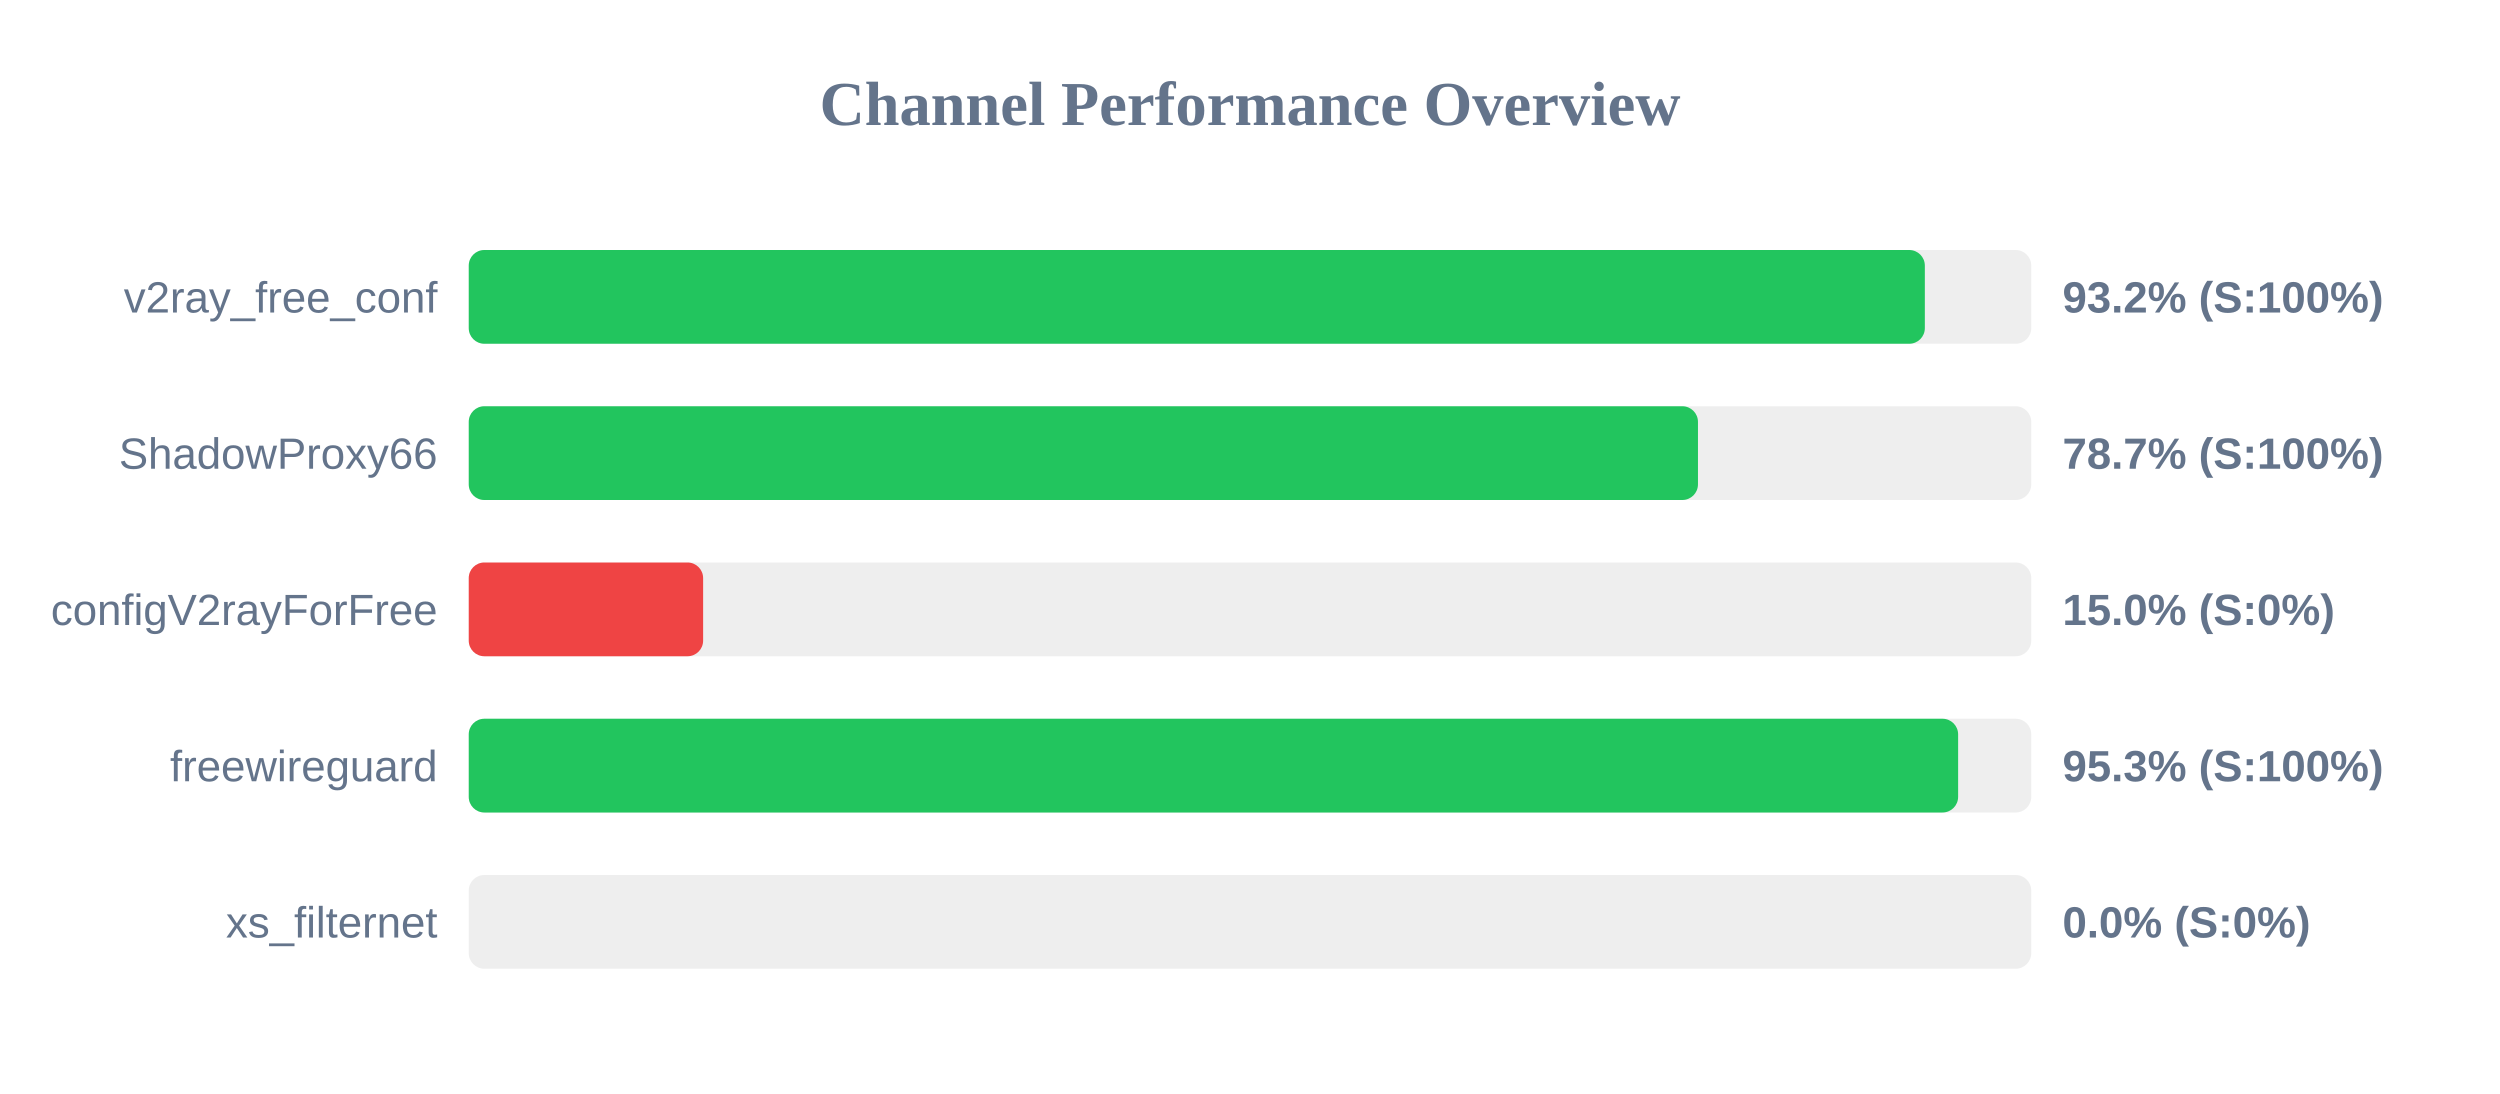
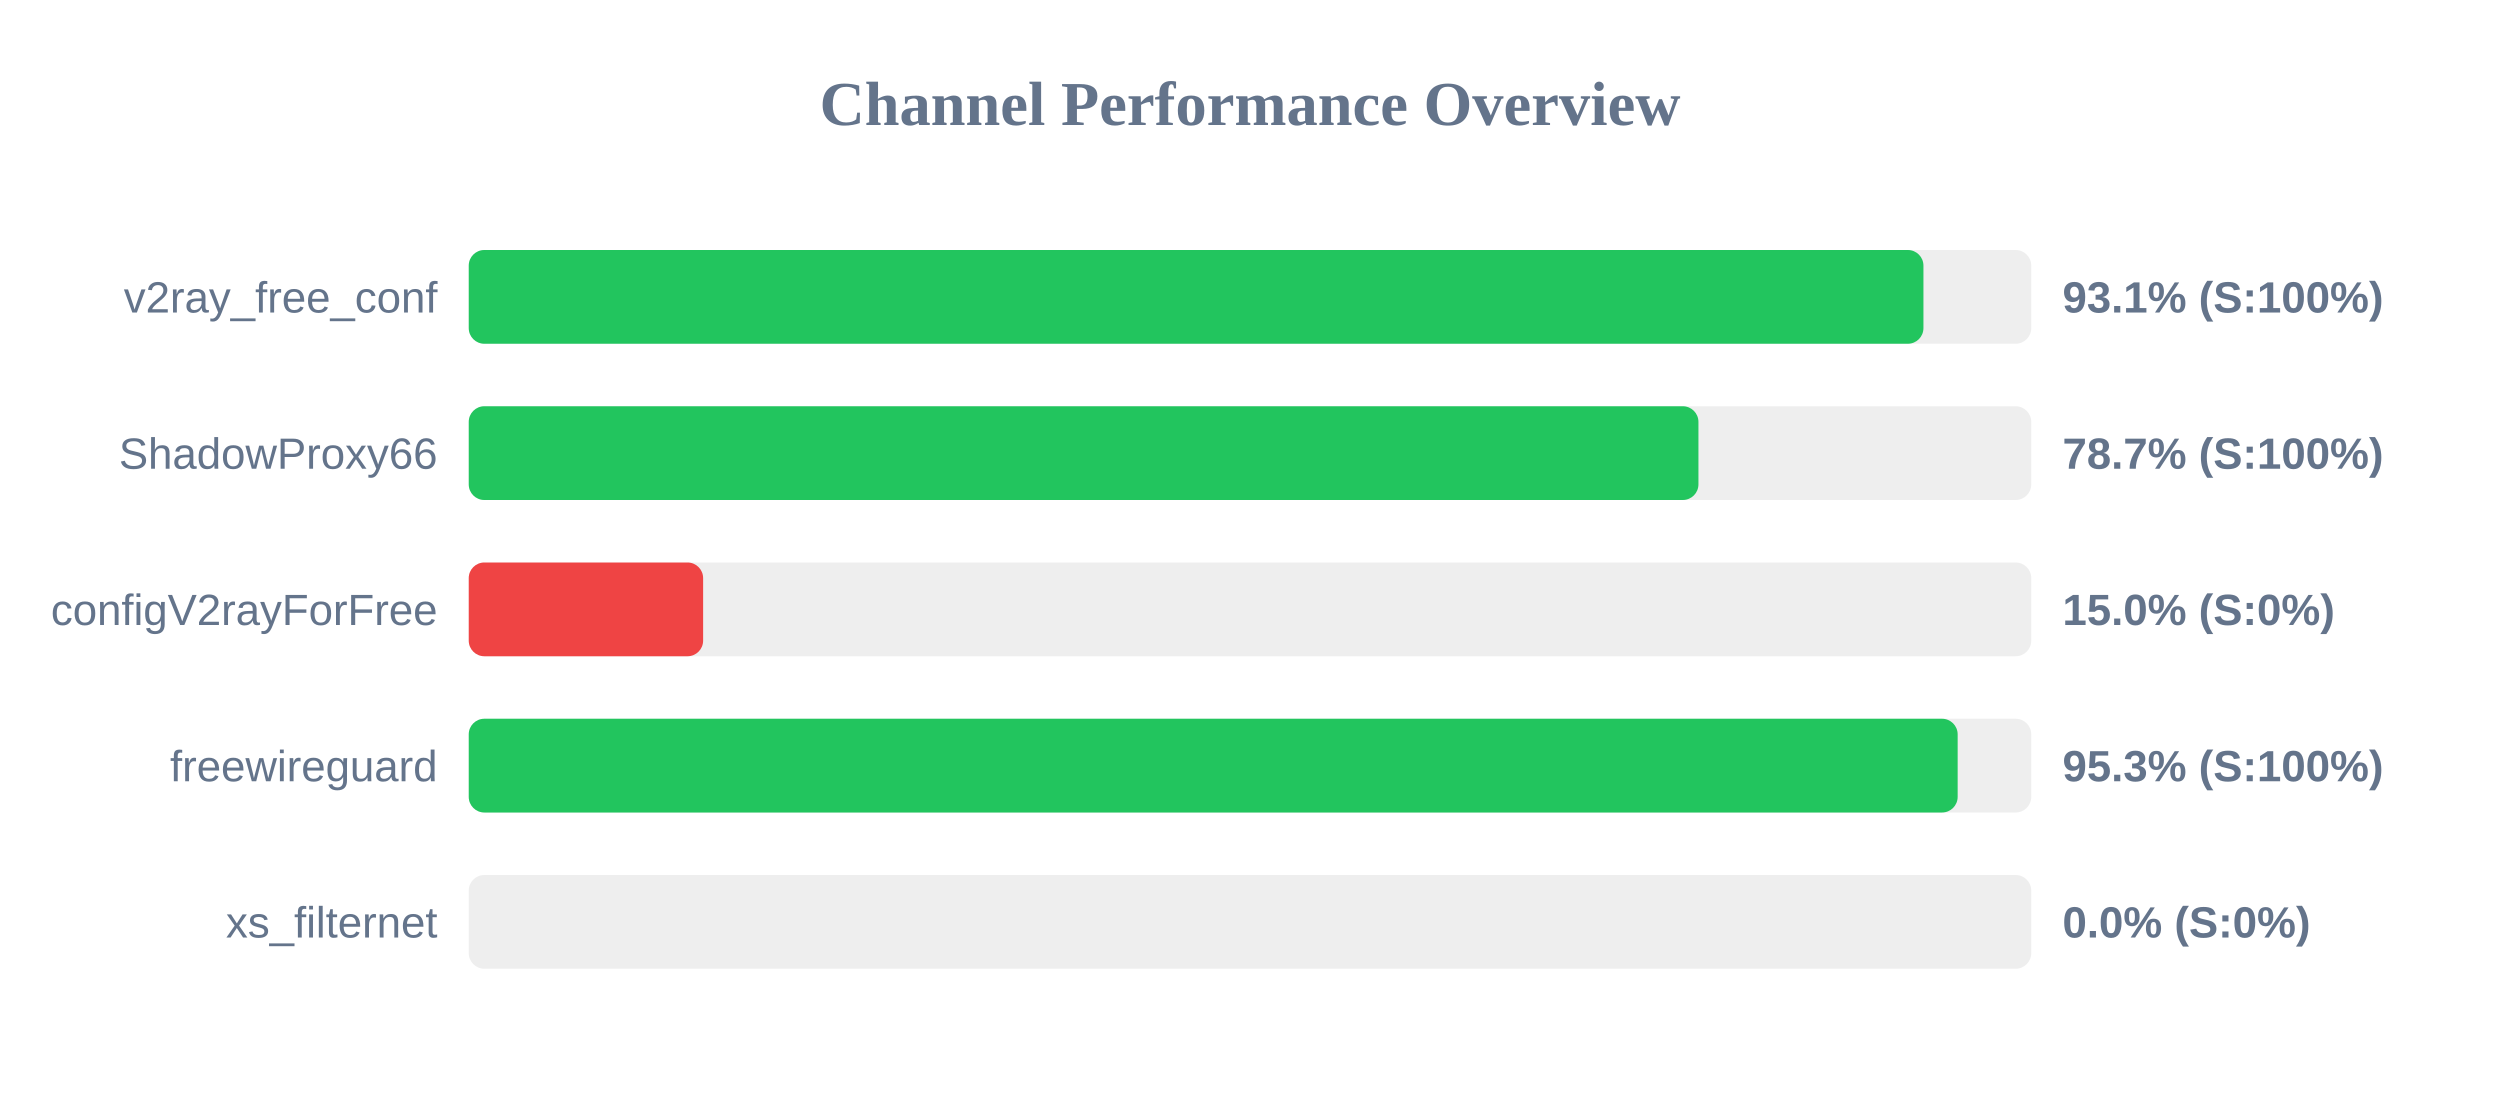
<svg xmlns="http://www.w3.org/2000/svg" width="800" height="350" version="1.1">
  <style>
        .row { font: 14px Arial; fill: #64748b; }
        .score { font: bold 14px Arial; fill: #64748b; }
    </style>
  <text x="400" y="40" text-anchor="middle" font-size="20px" font-weight="bold" fill="#64748b">Channel Performance Overview</text>
  <rect x="150" y="80" width="500" height="30" fill="#eee" rx="5" />
-   <rect x="150" y="80" width="465.95" height="30" fill="#22c55e" rx="5" />
+   <rect x="150" y="80" width="465.5" height="30" fill="#22c55e" rx="5" />
  <text x="140" y="100" text-anchor="end" class="row">v2ray_free_conf</text>
-   <text x="660" y="100" text-anchor="start" class="score">93.2% (S:100%)</text>
+   <text x="660" y="100" text-anchor="start" class="score">93.1% (S:100%)</text>
  <rect x="150" y="130" width="500" height="30" fill="#eee" rx="5" />
-   <rect x="150" y="130" width="393.35" height="30" fill="#22c55e" rx="5" />
+   <rect x="150" y="130" width="393.5" height="30" fill="#22c55e" rx="5" />
  <text x="140" y="150" text-anchor="end" class="row">ShadowProxy66</text>
  <text x="660" y="150" text-anchor="start" class="score">78.7% (S:100%)</text>
  <rect x="150" y="180" width="500" height="30" fill="#eee" rx="5" />
  <rect x="150" y="180" width="75.0" height="30" fill="#ef4444" rx="5" />
  <text x="140" y="200" text-anchor="end" class="row">configV2rayForFree</text>
  <text x="660" y="200" text-anchor="start" class="score">15.0% (S:0%)</text>
  <rect x="150" y="230" width="500" height="30" fill="#eee" rx="5" />
-   <rect x="150" y="230" width="476.6" height="30" fill="#22c55e" rx="5" />
+   <rect x="150" y="230" width="476.45" height="30" fill="#22c55e" rx="5" />
  <text x="140" y="250" text-anchor="end" class="row">freewireguard</text>
  <text x="660" y="250" text-anchor="start" class="score">95.3% (S:100%)</text>
  <rect x="150" y="280" width="500" height="30" fill="#eee" rx="5" />
  <rect x="150" y="280" width="0.0" height="30" fill="#ef4444" rx="5" />
  <text x="140" y="300" text-anchor="end" class="row">xs_filternet</text>
  <text x="660" y="300" text-anchor="start" class="score">0.0% (S:0%)</text>
</svg>
